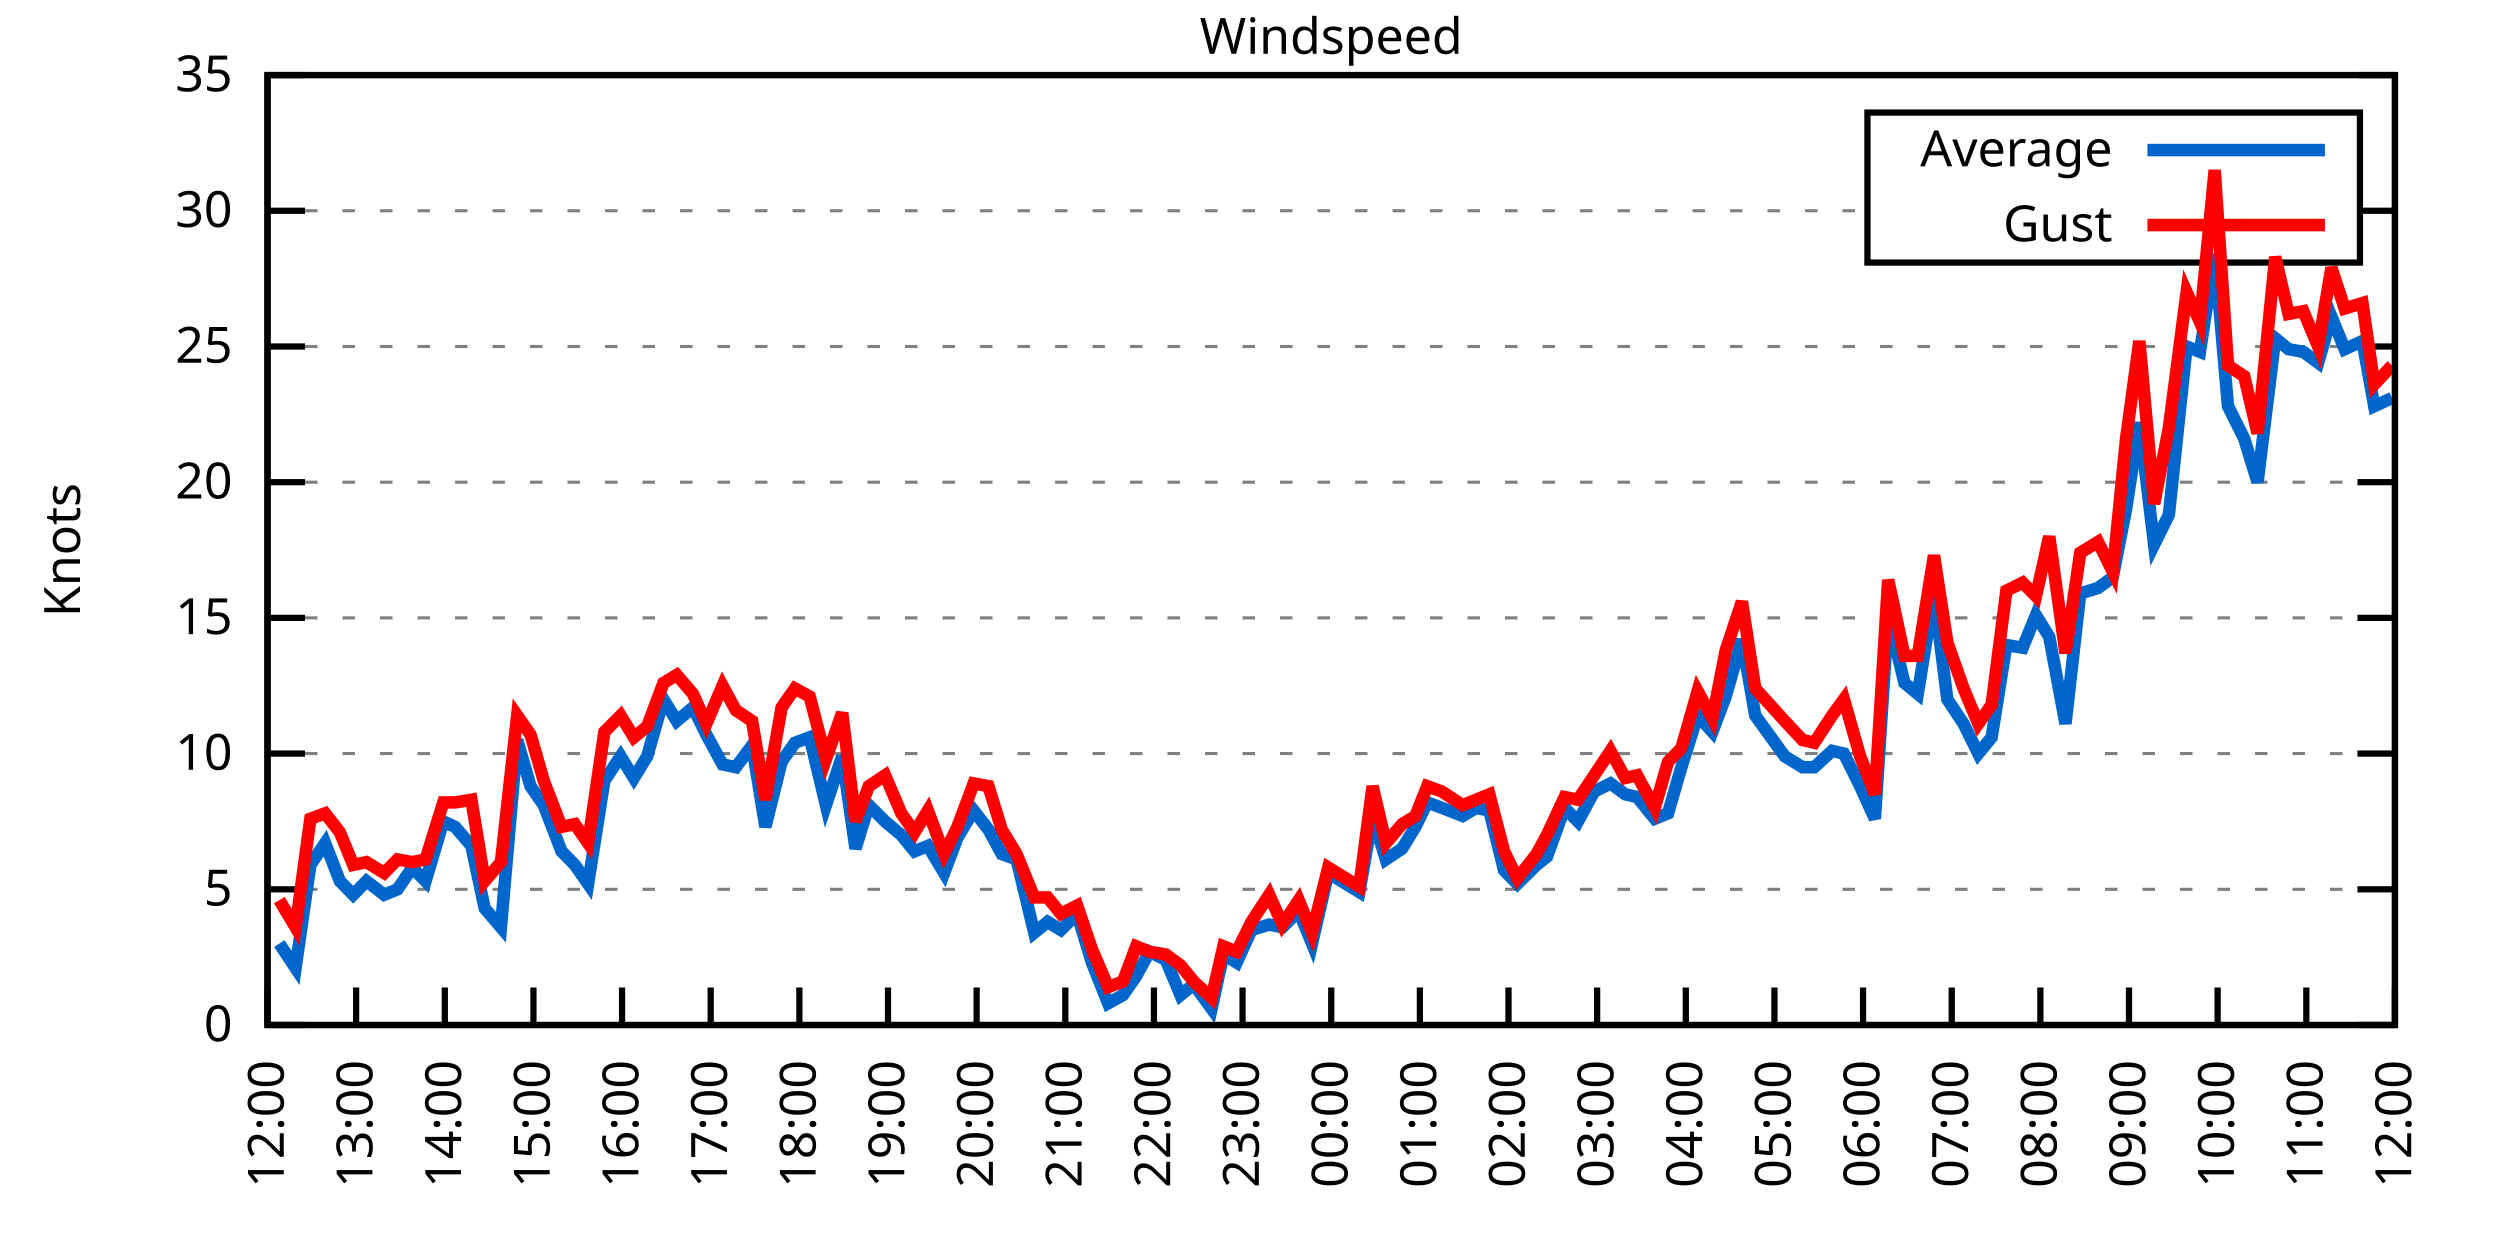
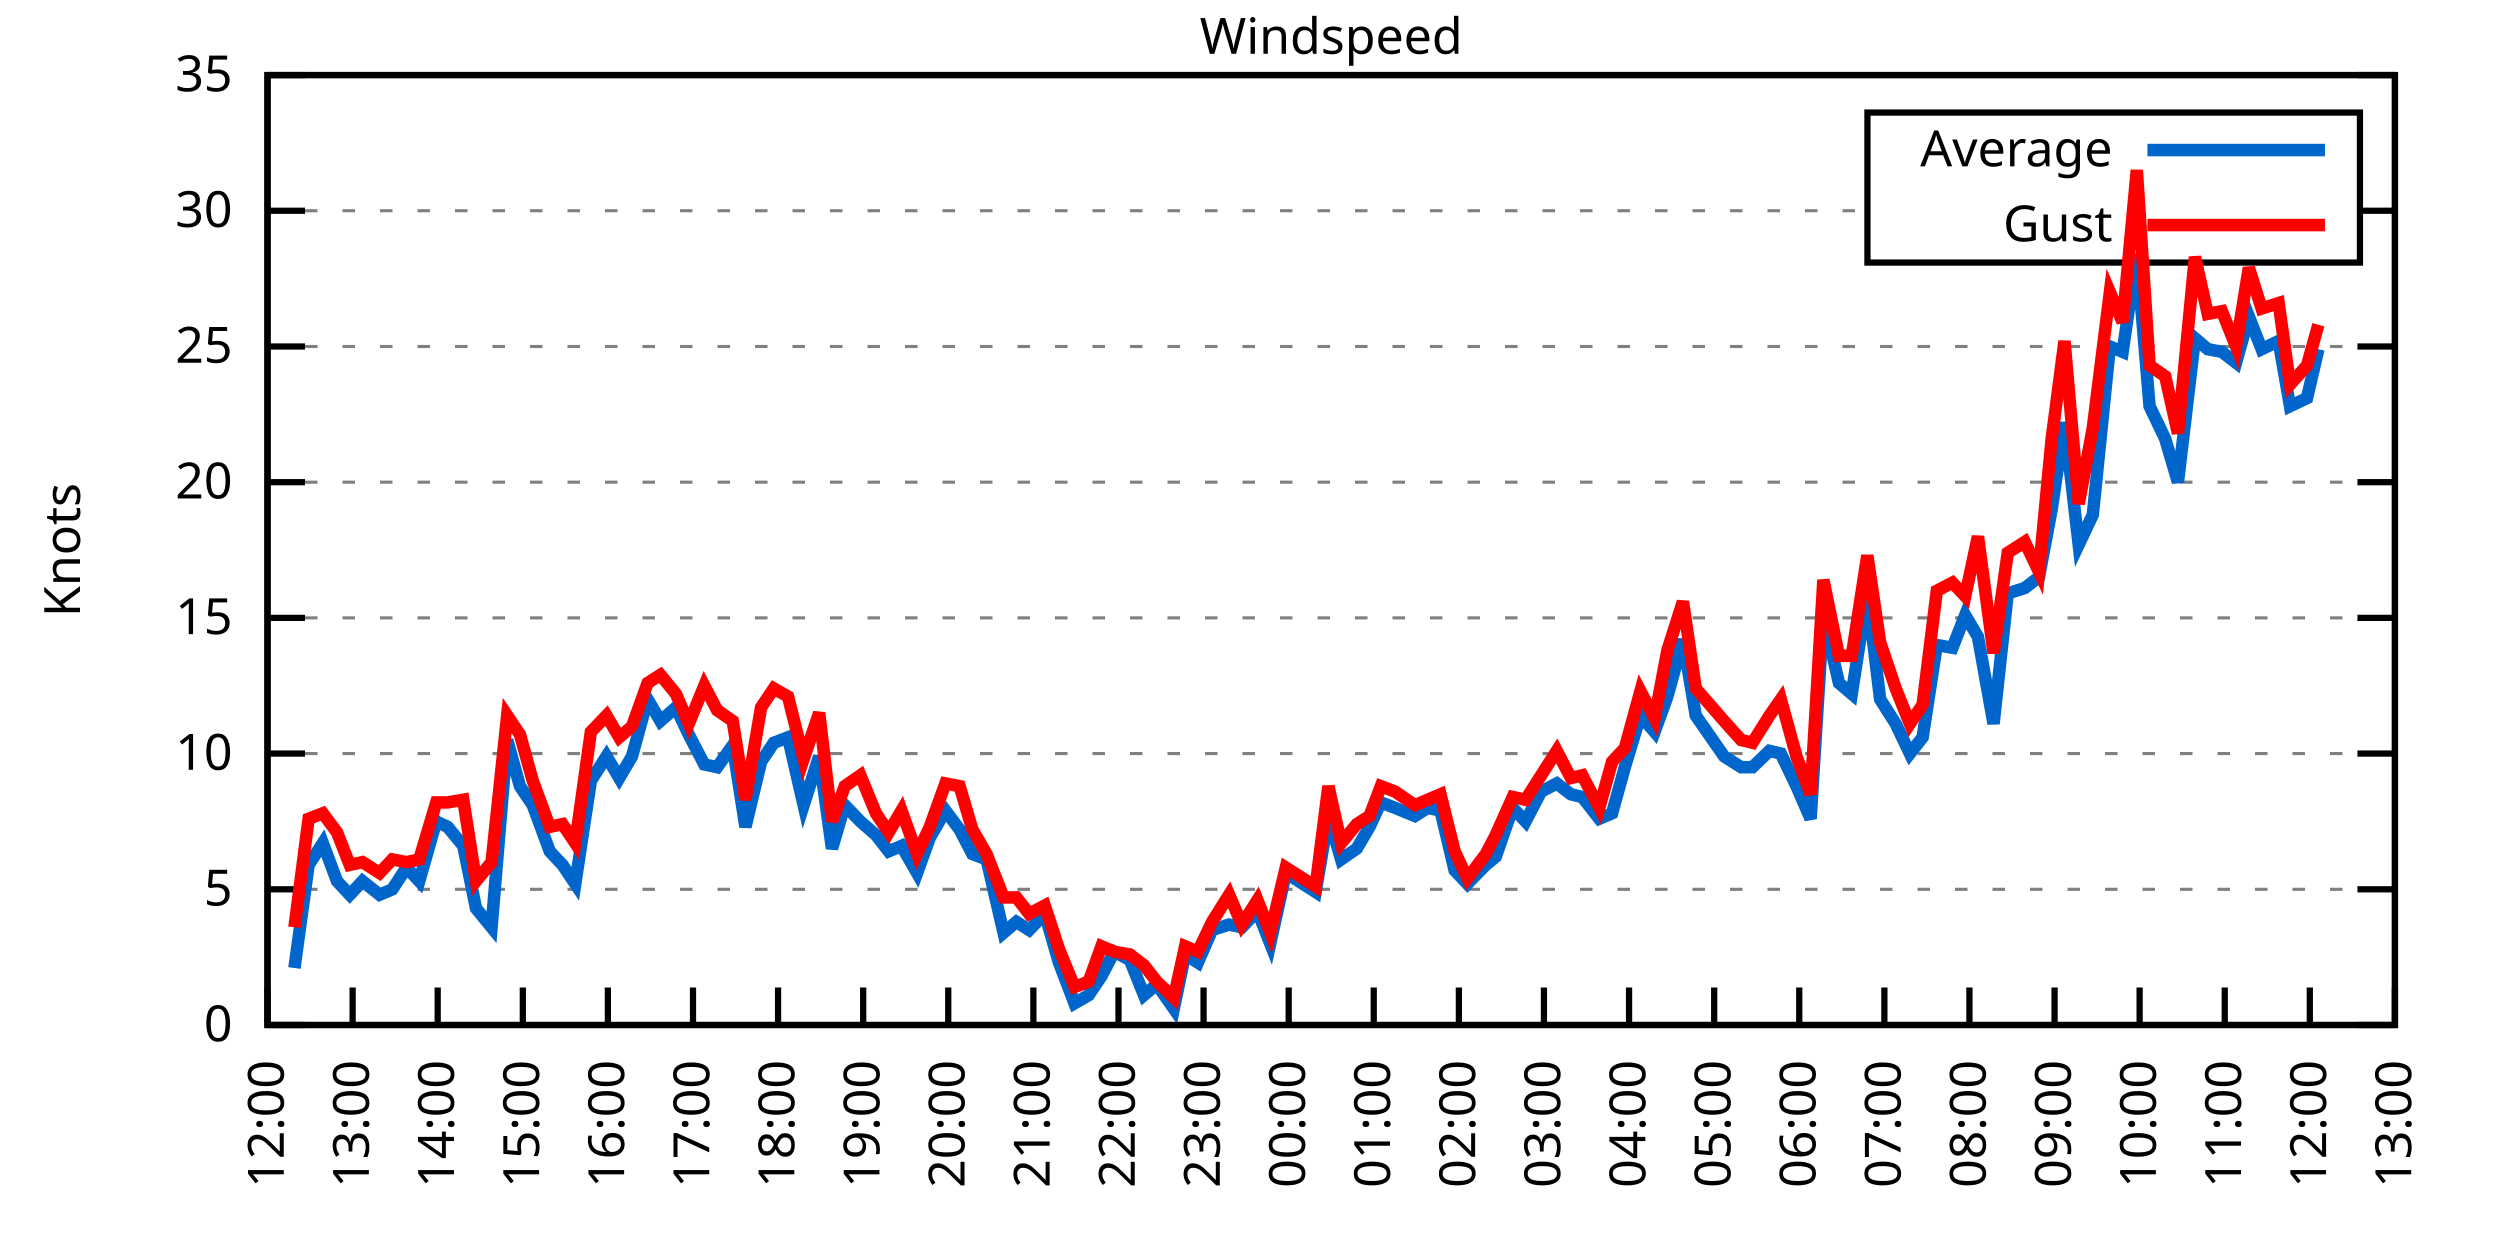
<svg xmlns="http://www.w3.org/2000/svg" xmlns:xlink="http://www.w3.org/1999/xlink" width="400" height="200" viewBox="0 0 400 200">
  <g id="gnuplot_canvas">
    <rect x="0" y="0" width="400" height="200" fill="none" />
    <defs>
      <circle id="gpDot" r="0.5" stroke-width="0.5" stroke="currentColor" />
      <path id="gpPt0" stroke-width="0.333" stroke="currentColor" d="M-1,0 h2 M0,-1 v2" />
      <path id="gpPt1" stroke-width="0.333" stroke="currentColor" d="M-1,-1 L1,1 M1,-1 L-1,1" />
      <path id="gpPt2" stroke-width="0.333" stroke="currentColor" d="M-1,0 L1,0 M0,-1 L0,1 M-1,-1 L1,1 M-1,1 L1,-1" />
      <rect id="gpPt3" stroke-width="0.333" stroke="currentColor" x="-1" y="-1" width="2" height="2" />
      <rect id="gpPt4" stroke-width="0.333" stroke="currentColor" fill="currentColor" x="-1" y="-1" width="2" height="2" />
      <circle id="gpPt5" stroke-width="0.333" stroke="currentColor" cx="0" cy="0" r="1" />
      <use xlink:href="#gpPt5" id="gpPt6" fill="currentColor" stroke="none" />
      <path id="gpPt7" stroke-width="0.333" stroke="currentColor" d="M0,-1.33 L-1.33,0.67 L1.33,0.67 z" />
      <use xlink:href="#gpPt7" id="gpPt8" fill="currentColor" stroke="none" />
      <use xlink:href="#gpPt7" id="gpPt9" stroke="currentColor" transform="rotate(180)" />
      <use xlink:href="#gpPt9" id="gpPt10" fill="currentColor" stroke="none" />
      <use xlink:href="#gpPt3" id="gpPt11" stroke="currentColor" transform="rotate(45)" />
      <use xlink:href="#gpPt11" id="gpPt12" fill="currentColor" stroke="none" />
      <path id="gpPt13" stroke-width="0.333" stroke="currentColor" d="M0,1.330 L1.265,0.411 L0.782,-1.067 L-0.782,-1.076 L-1.265,0.411 z" />
      <use xlink:href="#gpPt13" id="gpPt14" fill="currentColor" stroke="none" />
      <filter id="textbox" filterUnits="objectBoundingBox" x="0" y="0" height="1" width="1">
        <feFlood flood-color="white" flood-opacity="1" result="bgnd" />
        <feComposite in="SourceGraphic" in2="bgnd" operator="atop" />
      </filter>
      <filter id="greybox" filterUnits="objectBoundingBox" x="0" y="0" height="1" width="1">
        <feFlood flood-color="lightgrey" flood-opacity="1" result="grey" />
        <feComposite in="SourceGraphic" in2="grey" operator="atop" />
      </filter>
    </defs>
    <g fill="none" color="white" stroke="currentColor" stroke-width="1.00" stroke-linecap="butt" stroke-linejoin="miter">
</g>
    <g fill="none" color="black" stroke="currentColor" stroke-width="1.00" stroke-linecap="butt" stroke-linejoin="miter">
      <g stroke="none" shape-rendering="crispEdges">
        <polygon fill="rgb(255, 255, 255)" points="42.80,164.00 383.18,164.00 383.18,12.02 42.80,12.02 " />
      </g>
    </g>
    <g fill="none" color="black" stroke="currentColor" stroke-width="1.00" stroke-linecap="butt" stroke-linejoin="miter">
</g>
    <g fill="none" color="black" stroke="black" stroke-width="0.50" stroke-linecap="butt" stroke-linejoin="miter">
</g>
    <g fill="none" color="gray" stroke="currentColor" stroke-width="0.50" stroke-linecap="butt" stroke-linejoin="miter">
      <path stroke="gray" stroke-dasharray="2,4" class="gridline" d="M42.80,164.00 L383.19,164.00  " />
    </g>
    <g fill="none" color="gray" stroke="gray" stroke-width="1.00" stroke-linecap="butt" stroke-linejoin="miter">
</g>
    <g fill="none" color="black" stroke="currentColor" stroke-width="1.00" stroke-linecap="butt" stroke-linejoin="miter">
      <path stroke="black" d="M42.80,164.00 L48.80,164.00 M383.19,164.00 L377.19,164.00  " />
      <g transform="translate(37.20,166.60)" stroke="none" fill="black" font-family="Sans" font-size="8.00" text-anchor="end">
        <text>
          <tspan font-family="Sans"> 0</tspan>
        </text>
      </g>
    </g>
    <g fill="none" color="black" stroke="currentColor" stroke-width="1.00" stroke-linecap="butt" stroke-linejoin="miter">
</g>
    <g fill="none" color="black" stroke="black" stroke-width="0.50" stroke-linecap="butt" stroke-linejoin="miter">
</g>
    <g fill="none" color="gray" stroke="currentColor" stroke-width="0.50" stroke-linecap="butt" stroke-linejoin="miter">
      <path stroke="gray" stroke-dasharray="2,4" class="gridline" d="M42.80,142.29 L383.19,142.29  " />
    </g>
    <g fill="none" color="gray" stroke="gray" stroke-width="1.00" stroke-linecap="butt" stroke-linejoin="miter">
</g>
    <g fill="none" color="black" stroke="currentColor" stroke-width="1.00" stroke-linecap="butt" stroke-linejoin="miter">
      <path stroke="black" d="M42.80,142.29 L48.80,142.29 M383.19,142.29 L377.19,142.29  " />
      <g transform="translate(37.20,144.89)" stroke="none" fill="black" font-family="Sans" font-size="8.00" text-anchor="end">
        <text>
          <tspan font-family="Sans"> 5</tspan>
        </text>
      </g>
    </g>
    <g fill="none" color="black" stroke="currentColor" stroke-width="1.00" stroke-linecap="butt" stroke-linejoin="miter">
</g>
    <g fill="none" color="black" stroke="black" stroke-width="0.50" stroke-linecap="butt" stroke-linejoin="miter">
</g>
    <g fill="none" color="gray" stroke="currentColor" stroke-width="0.50" stroke-linecap="butt" stroke-linejoin="miter">
      <path stroke="gray" stroke-dasharray="2,4" class="gridline" d="M42.80,120.57 L383.19,120.57  " />
    </g>
    <g fill="none" color="gray" stroke="gray" stroke-width="1.00" stroke-linecap="butt" stroke-linejoin="miter">
</g>
    <g fill="none" color="black" stroke="currentColor" stroke-width="1.00" stroke-linecap="butt" stroke-linejoin="miter">
      <path stroke="black" d="M42.80,120.57 L48.80,120.57 M383.19,120.57 L377.19,120.57  " />
      <g transform="translate(37.20,123.17)" stroke="none" fill="black" font-family="Sans" font-size="8.00" text-anchor="end">
        <text>
          <tspan font-family="Sans"> 10</tspan>
        </text>
      </g>
    </g>
    <g fill="none" color="black" stroke="currentColor" stroke-width="1.00" stroke-linecap="butt" stroke-linejoin="miter">
</g>
    <g fill="none" color="black" stroke="black" stroke-width="0.50" stroke-linecap="butt" stroke-linejoin="miter">
</g>
    <g fill="none" color="gray" stroke="currentColor" stroke-width="0.50" stroke-linecap="butt" stroke-linejoin="miter">
      <path stroke="gray" stroke-dasharray="2,4" class="gridline" d="M42.80,98.86 L383.19,98.86  " />
    </g>
    <g fill="none" color="gray" stroke="gray" stroke-width="1.00" stroke-linecap="butt" stroke-linejoin="miter">
</g>
    <g fill="none" color="black" stroke="currentColor" stroke-width="1.00" stroke-linecap="butt" stroke-linejoin="miter">
      <path stroke="black" d="M42.80,98.86 L48.80,98.86 M383.19,98.86 L377.19,98.86  " />
      <g transform="translate(37.20,101.46)" stroke="none" fill="black" font-family="Sans" font-size="8.00" text-anchor="end">
        <text>
          <tspan font-family="Sans"> 15</tspan>
        </text>
      </g>
    </g>
    <g fill="none" color="black" stroke="currentColor" stroke-width="1.00" stroke-linecap="butt" stroke-linejoin="miter">
</g>
    <g fill="none" color="black" stroke="black" stroke-width="0.50" stroke-linecap="butt" stroke-linejoin="miter">
</g>
    <g fill="none" color="gray" stroke="currentColor" stroke-width="0.50" stroke-linecap="butt" stroke-linejoin="miter">
      <path stroke="gray" stroke-dasharray="2,4" class="gridline" d="M42.80,77.15 L383.19,77.15  " />
    </g>
    <g fill="none" color="gray" stroke="gray" stroke-width="1.00" stroke-linecap="butt" stroke-linejoin="miter">
</g>
    <g fill="none" color="black" stroke="currentColor" stroke-width="1.00" stroke-linecap="butt" stroke-linejoin="miter">
      <path stroke="black" d="M42.80,77.15 L48.80,77.15 M383.19,77.15 L377.19,77.15  " />
      <g transform="translate(37.20,79.75)" stroke="none" fill="black" font-family="Sans" font-size="8.00" text-anchor="end">
        <text>
          <tspan font-family="Sans"> 20</tspan>
        </text>
      </g>
    </g>
    <g fill="none" color="black" stroke="currentColor" stroke-width="1.00" stroke-linecap="butt" stroke-linejoin="miter">
</g>
    <g fill="none" color="black" stroke="black" stroke-width="0.50" stroke-linecap="butt" stroke-linejoin="miter">
</g>
    <g fill="none" color="gray" stroke="currentColor" stroke-width="0.50" stroke-linecap="butt" stroke-linejoin="miter">
      <path stroke="gray" stroke-dasharray="2,4" class="gridline" d="M42.80,55.44 L383.19,55.44  " />
    </g>
    <g fill="none" color="gray" stroke="gray" stroke-width="1.00" stroke-linecap="butt" stroke-linejoin="miter">
</g>
    <g fill="none" color="black" stroke="currentColor" stroke-width="1.00" stroke-linecap="butt" stroke-linejoin="miter">
      <path stroke="black" d="M42.80,55.44 L48.80,55.44 M383.19,55.44 L377.19,55.44  " />
      <g transform="translate(37.20,58.04)" stroke="none" fill="black" font-family="Sans" font-size="8.00" text-anchor="end">
        <text>
          <tspan font-family="Sans"> 25</tspan>
        </text>
      </g>
    </g>
    <g fill="none" color="black" stroke="currentColor" stroke-width="1.00" stroke-linecap="butt" stroke-linejoin="miter">
</g>
    <g fill="none" color="black" stroke="black" stroke-width="0.50" stroke-linecap="butt" stroke-linejoin="miter">
</g>
    <g fill="none" color="gray" stroke="currentColor" stroke-width="0.50" stroke-linecap="butt" stroke-linejoin="miter">
      <path stroke="gray" stroke-dasharray="2,4" class="gridline" d="M42.80,33.72 L298.79,33.72 M377.59,33.72 L383.19,33.72  " />
    </g>
    <g fill="none" color="gray" stroke="gray" stroke-width="1.00" stroke-linecap="butt" stroke-linejoin="miter">
</g>
    <g fill="none" color="black" stroke="currentColor" stroke-width="1.00" stroke-linecap="butt" stroke-linejoin="miter">
      <path stroke="black" d="M42.80,33.72 L48.80,33.72 M383.19,33.72 L377.19,33.72  " />
      <g transform="translate(37.20,36.32)" stroke="none" fill="black" font-family="Sans" font-size="8.00" text-anchor="end">
        <text>
          <tspan font-family="Sans"> 30</tspan>
        </text>
      </g>
    </g>
    <g fill="none" color="black" stroke="currentColor" stroke-width="1.00" stroke-linecap="butt" stroke-linejoin="miter">
</g>
    <g fill="none" color="black" stroke="black" stroke-width="0.50" stroke-linecap="butt" stroke-linejoin="miter">
</g>
    <g fill="none" color="gray" stroke="currentColor" stroke-width="0.50" stroke-linecap="butt" stroke-linejoin="miter">
      <path stroke="gray" stroke-dasharray="2,4" class="gridline" d="M42.80,12.01 L383.19,12.01  " />
    </g>
    <g fill="none" color="gray" stroke="gray" stroke-width="1.00" stroke-linecap="butt" stroke-linejoin="miter">
</g>
    <g fill="none" color="black" stroke="currentColor" stroke-width="1.00" stroke-linecap="butt" stroke-linejoin="miter">
      <path stroke="black" d="M42.80,12.01 L48.80,12.01 M383.19,12.01 L377.19,12.01  " />
      <g transform="translate(37.20,14.61)" stroke="none" fill="black" font-family="Sans" font-size="8.00" text-anchor="end">
        <text>
          <tspan font-family="Sans"> 35</tspan>
        </text>
      </g>
    </g>
    <g fill="none" color="black" stroke="currentColor" stroke-width="1.00" stroke-linecap="butt" stroke-linejoin="miter">
      <path stroke="black" d="M42.80,164.00 L42.80,158.00  " />
      <g transform="translate(45.40,169.60) rotate(270.00)" stroke="none" fill="black" font-family="Sans" font-size="8.00" text-anchor="end">
        <text>
          <tspan font-family="Sans">12:00</tspan>
        </text>
      </g>
    </g>
    <g fill="none" color="black" stroke="currentColor" stroke-width="1.00" stroke-linecap="butt" stroke-linejoin="miter">
-       <path stroke="black" d="M56.98,164.00 L56.98,158.00  " />
-       <g transform="translate(59.58,169.60) rotate(270.00)" stroke="none" fill="black" font-family="Sans" font-size="8.00" text-anchor="end">
+       <path stroke="black" d="M56.42,164.00 L56.42,158.00  " />
+       <g transform="translate(59.02,169.60) rotate(270.00)" stroke="none" fill="black" font-family="Sans" font-size="8.00" text-anchor="end">
        <text>
          <tspan font-family="Sans">13:00</tspan>
        </text>
      </g>
    </g>
    <g fill="none" color="black" stroke="currentColor" stroke-width="1.00" stroke-linecap="butt" stroke-linejoin="miter">
-       <path stroke="black" d="M71.17,164.00 L71.17,158.00  " />
-       <g transform="translate(73.77,169.60) rotate(270.00)" stroke="none" fill="black" font-family="Sans" font-size="8.00" text-anchor="end">
+       <path stroke="black" d="M70.03,164.00 L70.03,158.00  " />
+       <g transform="translate(72.63,169.60) rotate(270.00)" stroke="none" fill="black" font-family="Sans" font-size="8.00" text-anchor="end">
        <text>
          <tspan font-family="Sans">14:00</tspan>
        </text>
      </g>
    </g>
    <g fill="none" color="black" stroke="currentColor" stroke-width="1.00" stroke-linecap="butt" stroke-linejoin="miter">
-       <path stroke="black" d="M85.35,164.00 L85.35,158.00  " />
-       <g transform="translate(87.95,169.60) rotate(270.00)" stroke="none" fill="black" font-family="Sans" font-size="8.00" text-anchor="end">
+       <path stroke="black" d="M83.65,164.00 L83.65,158.00  " />
+       <g transform="translate(86.25,169.60) rotate(270.00)" stroke="none" fill="black" font-family="Sans" font-size="8.00" text-anchor="end">
        <text>
          <tspan font-family="Sans">15:00</tspan>
        </text>
      </g>
    </g>
    <g fill="none" color="black" stroke="currentColor" stroke-width="1.00" stroke-linecap="butt" stroke-linejoin="miter">
-       <path stroke="black" d="M99.53,164.00 L99.53,158.00  " />
-       <g transform="translate(102.13,169.60) rotate(270.00)" stroke="none" fill="black" font-family="Sans" font-size="8.00" text-anchor="end">
+       <path stroke="black" d="M97.26,164.00 L97.26,158.00  " />
+       <g transform="translate(99.86,169.60) rotate(270.00)" stroke="none" fill="black" font-family="Sans" font-size="8.00" text-anchor="end">
        <text>
          <tspan font-family="Sans">16:00</tspan>
        </text>
      </g>
    </g>
    <g fill="none" color="black" stroke="currentColor" stroke-width="1.00" stroke-linecap="butt" stroke-linejoin="miter">
-       <path stroke="black" d="M113.71,164.00 L113.71,158.00  " />
-       <g transform="translate(116.31,169.60) rotate(270.00)" stroke="none" fill="black" font-family="Sans" font-size="8.00" text-anchor="end">
+       <path stroke="black" d="M110.88,164.00 L110.88,158.00  " />
+       <g transform="translate(113.48,169.60) rotate(270.00)" stroke="none" fill="black" font-family="Sans" font-size="8.00" text-anchor="end">
        <text>
          <tspan font-family="Sans">17:00</tspan>
        </text>
      </g>
    </g>
    <g fill="none" color="black" stroke="currentColor" stroke-width="1.00" stroke-linecap="butt" stroke-linejoin="miter">
-       <path stroke="black" d="M127.90,164.00 L127.90,158.00  " />
-       <g transform="translate(130.50,169.60) rotate(270.00)" stroke="none" fill="black" font-family="Sans" font-size="8.00" text-anchor="end">
+       <path stroke="black" d="M124.49,164.00 L124.49,158.00  " />
+       <g transform="translate(127.09,169.60) rotate(270.00)" stroke="none" fill="black" font-family="Sans" font-size="8.00" text-anchor="end">
        <text>
          <tspan font-family="Sans">18:00</tspan>
        </text>
      </g>
    </g>
    <g fill="none" color="black" stroke="currentColor" stroke-width="1.00" stroke-linecap="butt" stroke-linejoin="miter">
-       <path stroke="black" d="M142.08,164.00 L142.08,158.00  " />
-       <g transform="translate(144.68,169.60) rotate(270.00)" stroke="none" fill="black" font-family="Sans" font-size="8.00" text-anchor="end">
+       <path stroke="black" d="M138.11,164.00 L138.11,158.00  " />
+       <g transform="translate(140.71,169.60) rotate(270.00)" stroke="none" fill="black" font-family="Sans" font-size="8.00" text-anchor="end">
        <text>
          <tspan font-family="Sans">19:00</tspan>
        </text>
      </g>
    </g>
    <g fill="none" color="black" stroke="currentColor" stroke-width="1.00" stroke-linecap="butt" stroke-linejoin="miter">
-       <path stroke="black" d="M156.26,164.00 L156.26,158.00  " />
-       <g transform="translate(158.86,169.60) rotate(270.00)" stroke="none" fill="black" font-family="Sans" font-size="8.00" text-anchor="end">
+       <path stroke="black" d="M151.72,164.00 L151.72,158.00  " />
+       <g transform="translate(154.32,169.60) rotate(270.00)" stroke="none" fill="black" font-family="Sans" font-size="8.00" text-anchor="end">
        <text>
          <tspan font-family="Sans">20:00</tspan>
        </text>
      </g>
    </g>
    <g fill="none" color="black" stroke="currentColor" stroke-width="1.00" stroke-linecap="butt" stroke-linejoin="miter">
-       <path stroke="black" d="M170.45,164.00 L170.45,158.00  " />
-       <g transform="translate(173.05,169.60) rotate(270.00)" stroke="none" fill="black" font-family="Sans" font-size="8.00" text-anchor="end">
+       <path stroke="black" d="M165.34,164.00 L165.34,158.00  " />
+       <g transform="translate(167.94,169.60) rotate(270.00)" stroke="none" fill="black" font-family="Sans" font-size="8.00" text-anchor="end">
        <text>
          <tspan font-family="Sans">21:00</tspan>
        </text>
      </g>
    </g>
    <g fill="none" color="black" stroke="currentColor" stroke-width="1.00" stroke-linecap="butt" stroke-linejoin="miter">
-       <path stroke="black" d="M184.63,164.00 L184.63,158.00  " />
-       <g transform="translate(187.23,169.60) rotate(270.00)" stroke="none" fill="black" font-family="Sans" font-size="8.00" text-anchor="end">
+       <path stroke="black" d="M178.96,164.00 L178.96,158.00  " />
+       <g transform="translate(181.56,169.60) rotate(270.00)" stroke="none" fill="black" font-family="Sans" font-size="8.00" text-anchor="end">
        <text>
          <tspan font-family="Sans">22:00</tspan>
        </text>
      </g>
    </g>
    <g fill="none" color="black" stroke="currentColor" stroke-width="1.00" stroke-linecap="butt" stroke-linejoin="miter">
-       <path stroke="black" d="M198.81,164.00 L198.81,158.00  " />
-       <g transform="translate(201.41,169.60) rotate(270.00)" stroke="none" fill="black" font-family="Sans" font-size="8.00" text-anchor="end">
+       <path stroke="black" d="M192.57,164.00 L192.57,158.00  " />
+       <g transform="translate(195.17,169.60) rotate(270.00)" stroke="none" fill="black" font-family="Sans" font-size="8.00" text-anchor="end">
        <text>
          <tspan font-family="Sans">23:00</tspan>
        </text>
      </g>
    </g>
    <g fill="none" color="black" stroke="currentColor" stroke-width="1.00" stroke-linecap="butt" stroke-linejoin="miter">
-       <path stroke="black" d="M213.00,164.00 L213.00,158.00  " />
-       <g transform="translate(215.60,169.60) rotate(270.00)" stroke="none" fill="black" font-family="Sans" font-size="8.00" text-anchor="end">
+       <path stroke="black" d="M206.19,164.00 L206.19,158.00  " />
+       <g transform="translate(208.79,169.60) rotate(270.00)" stroke="none" fill="black" font-family="Sans" font-size="8.00" text-anchor="end">
        <text>
          <tspan font-family="Sans">00:00</tspan>
        </text>
      </g>
    </g>
    <g fill="none" color="black" stroke="currentColor" stroke-width="1.00" stroke-linecap="butt" stroke-linejoin="miter">
-       <path stroke="black" d="M227.18,164.00 L227.18,158.00  " />
-       <g transform="translate(229.78,169.60) rotate(270.00)" stroke="none" fill="black" font-family="Sans" font-size="8.00" text-anchor="end">
+       <path stroke="black" d="M219.80,164.00 L219.80,158.00  " />
+       <g transform="translate(222.40,169.60) rotate(270.00)" stroke="none" fill="black" font-family="Sans" font-size="8.00" text-anchor="end">
        <text>
          <tspan font-family="Sans">01:00</tspan>
        </text>
      </g>
    </g>
    <g fill="none" color="black" stroke="currentColor" stroke-width="1.00" stroke-linecap="butt" stroke-linejoin="miter">
-       <path stroke="black" d="M241.36,164.00 L241.36,158.00  " />
-       <g transform="translate(243.96,169.60) rotate(270.00)" stroke="none" fill="black" font-family="Sans" font-size="8.00" text-anchor="end">
+       <path stroke="black" d="M233.42,164.00 L233.42,158.00  " />
+       <g transform="translate(236.02,169.60) rotate(270.00)" stroke="none" fill="black" font-family="Sans" font-size="8.00" text-anchor="end">
        <text>
          <tspan font-family="Sans">02:00</tspan>
        </text>
      </g>
    </g>
    <g fill="none" color="black" stroke="currentColor" stroke-width="1.00" stroke-linecap="butt" stroke-linejoin="miter">
-       <path stroke="black" d="M255.54,164.00 L255.54,158.00  " />
-       <g transform="translate(258.14,169.60) rotate(270.00)" stroke="none" fill="black" font-family="Sans" font-size="8.00" text-anchor="end">
+       <path stroke="black" d="M247.03,164.00 L247.03,158.00  " />
+       <g transform="translate(249.63,169.60) rotate(270.00)" stroke="none" fill="black" font-family="Sans" font-size="8.00" text-anchor="end">
        <text>
          <tspan font-family="Sans">03:00</tspan>
        </text>
      </g>
    </g>
    <g fill="none" color="black" stroke="currentColor" stroke-width="1.00" stroke-linecap="butt" stroke-linejoin="miter">
-       <path stroke="black" d="M269.73,164.00 L269.73,158.00  " />
-       <g transform="translate(272.33,169.60) rotate(270.00)" stroke="none" fill="black" font-family="Sans" font-size="8.00" text-anchor="end">
+       <path stroke="black" d="M260.65,164.00 L260.65,158.00  " />
+       <g transform="translate(263.25,169.60) rotate(270.00)" stroke="none" fill="black" font-family="Sans" font-size="8.00" text-anchor="end">
        <text>
          <tspan font-family="Sans">04:00</tspan>
        </text>
      </g>
    </g>
    <g fill="none" color="black" stroke="currentColor" stroke-width="1.00" stroke-linecap="butt" stroke-linejoin="miter">
-       <path stroke="black" d="M283.91,164.00 L283.91,158.00  " />
-       <g transform="translate(286.51,169.60) rotate(270.00)" stroke="none" fill="black" font-family="Sans" font-size="8.00" text-anchor="end">
+       <path stroke="black" d="M274.27,164.00 L274.27,158.00  " />
+       <g transform="translate(276.87,169.60) rotate(270.00)" stroke="none" fill="black" font-family="Sans" font-size="8.00" text-anchor="end">
        <text>
          <tspan font-family="Sans">05:00</tspan>
        </text>
      </g>
    </g>
    <g fill="none" color="black" stroke="currentColor" stroke-width="1.00" stroke-linecap="butt" stroke-linejoin="miter">
-       <path stroke="black" d="M298.09,164.00 L298.09,158.00  " />
-       <g transform="translate(300.69,169.60) rotate(270.00)" stroke="none" fill="black" font-family="Sans" font-size="8.00" text-anchor="end">
+       <path stroke="black" d="M287.88,164.00 L287.88,158.00  " />
+       <g transform="translate(290.48,169.60) rotate(270.00)" stroke="none" fill="black" font-family="Sans" font-size="8.00" text-anchor="end">
        <text>
          <tspan font-family="Sans">06:00</tspan>
        </text>
      </g>
    </g>
    <g fill="none" color="black" stroke="currentColor" stroke-width="1.00" stroke-linecap="butt" stroke-linejoin="miter">
-       <path stroke="black" d="M312.28,164.00 L312.28,158.00  " />
-       <g transform="translate(314.88,169.60) rotate(270.00)" stroke="none" fill="black" font-family="Sans" font-size="8.00" text-anchor="end">
+       <path stroke="black" d="M301.50,164.00 L301.50,158.00  " />
+       <g transform="translate(304.10,169.60) rotate(270.00)" stroke="none" fill="black" font-family="Sans" font-size="8.00" text-anchor="end">
        <text>
          <tspan font-family="Sans">07:00</tspan>
        </text>
      </g>
    </g>
    <g fill="none" color="black" stroke="currentColor" stroke-width="1.00" stroke-linecap="butt" stroke-linejoin="miter">
-       <path stroke="black" d="M326.46,164.00 L326.46,158.00  " />
-       <g transform="translate(329.06,169.60) rotate(270.00)" stroke="none" fill="black" font-family="Sans" font-size="8.00" text-anchor="end">
+       <path stroke="black" d="M315.11,164.00 L315.11,158.00  " />
+       <g transform="translate(317.71,169.60) rotate(270.00)" stroke="none" fill="black" font-family="Sans" font-size="8.00" text-anchor="end">
        <text>
          <tspan font-family="Sans">08:00</tspan>
        </text>
      </g>
    </g>
    <g fill="none" color="black" stroke="currentColor" stroke-width="1.00" stroke-linecap="butt" stroke-linejoin="miter">
-       <path stroke="black" d="M340.64,164.00 L340.64,158.00  " />
-       <g transform="translate(343.24,169.60) rotate(270.00)" stroke="none" fill="black" font-family="Sans" font-size="8.00" text-anchor="end">
+       <path stroke="black" d="M328.73,164.00 L328.73,158.00  " />
+       <g transform="translate(331.33,169.60) rotate(270.00)" stroke="none" fill="black" font-family="Sans" font-size="8.00" text-anchor="end">
        <text>
          <tspan font-family="Sans">09:00</tspan>
        </text>
      </g>
    </g>
    <g fill="none" color="black" stroke="currentColor" stroke-width="1.00" stroke-linecap="butt" stroke-linejoin="miter">
-       <path stroke="black" d="M354.82,164.00 L354.82,158.00  " />
-       <g transform="translate(357.42,169.60) rotate(270.00)" stroke="none" fill="black" font-family="Sans" font-size="8.00" text-anchor="end">
+       <path stroke="black" d="M342.34,164.00 L342.34,158.00  " />
+       <g transform="translate(344.94,169.60) rotate(270.00)" stroke="none" fill="black" font-family="Sans" font-size="8.00" text-anchor="end">
        <text>
          <tspan font-family="Sans">10:00</tspan>
        </text>
      </g>
    </g>
    <g fill="none" color="black" stroke="currentColor" stroke-width="1.00" stroke-linecap="butt" stroke-linejoin="miter">
-       <path stroke="black" d="M369.01,164.00 L369.01,158.00  " />
-       <g transform="translate(371.61,169.60) rotate(270.00)" stroke="none" fill="black" font-family="Sans" font-size="8.00" text-anchor="end">
+       <path stroke="black" d="M355.96,164.00 L355.96,158.00  " />
+       <g transform="translate(358.56,169.60) rotate(270.00)" stroke="none" fill="black" font-family="Sans" font-size="8.00" text-anchor="end">
        <text>
          <tspan font-family="Sans">11:00</tspan>
+         </text>
+       </g>
+     </g>
+     <g fill="none" color="black" stroke="currentColor" stroke-width="1.00" stroke-linecap="butt" stroke-linejoin="miter">
+       <path stroke="black" d="M369.57,164.00 L369.57,158.00  " />
+       <g transform="translate(372.17,169.60) rotate(270.00)" stroke="none" fill="black" font-family="Sans" font-size="8.00" text-anchor="end">
+         <text>
+           <tspan font-family="Sans">12:00</tspan>
        </text>
      </g>
    </g>
    <g fill="none" color="black" stroke="currentColor" stroke-width="1.00" stroke-linecap="butt" stroke-linejoin="miter">
      <path stroke="black" d="M383.19,164.00 L383.19,158.00  " />
      <g transform="translate(385.79,169.60) rotate(270.00)" stroke="none" fill="black" font-family="Sans" font-size="8.00" text-anchor="end">
        <text>
-           <tspan font-family="Sans">12:00</tspan>
+           <tspan font-family="Sans">13:00</tspan>
        </text>
      </g>
    </g>
    <g fill="none" color="black" stroke="currentColor" stroke-width="1.00" stroke-linecap="butt" stroke-linejoin="miter">
</g>
    <g fill="none" color="black" stroke="currentColor" stroke-width="1.00" stroke-linecap="butt" stroke-linejoin="miter">
      <path stroke="black" d="M42.80,12.01 L42.80,164.00 L383.19,164.00 L383.19,12.01 L42.80,12.01 Z  " />
    </g>
    <g fill="none" color="black" stroke="currentColor" stroke-width="1.00" stroke-linecap="butt" stroke-linejoin="miter">
</g>
    <g fill="none" color="black" stroke="currentColor" stroke-width="1.00" stroke-linecap="butt" stroke-linejoin="miter">
      <path stroke="black" d="M298.79,42.01 L298.79,18.01 L377.59,18.01 L377.59,42.01 L298.79,42.01 Z  " />
    </g>
    <g id="Windspeed_plot_1">
      <g fill="none" color="white" stroke="black" stroke-width="2.00" stroke-linecap="butt" stroke-linejoin="miter">
</g>
      <g fill="none" color="black" stroke="currentColor" stroke-width="2.00" stroke-linecap="butt" stroke-linejoin="miter">
        <g transform="translate(337.99,26.61)" stroke="none" fill="black" font-family="Sans" font-size="8.00" text-anchor="end">
          <text>
            <tspan font-family="Sans">Average</tspan>
          </text>
        </g>
      </g>
      <g fill="none" color="black" stroke="currentColor" stroke-width="2.00" stroke-linecap="butt" stroke-linejoin="miter">
-         <path stroke="rgb(  0, 102, 204)" d="M343.59,24.01 L371.99,24.01 M44.69,150.97 L47.29,154.88 L49.66,138.38 L52.02,134.90 L54.38,140.98 L56.51,143.16   L58.64,140.98 L61.47,143.16 L63.60,142.29 L65.97,138.81 L68.09,140.98 L70.93,131.43 L72.82,132.30 L75.42,135.34   L77.55,145.33 L80.15,148.37 L82.75,118.40 L84.88,125.79 L87.00,128.83 L89.84,136.21 L91.97,138.38 L94.09,141.42   L96.70,124.92 L99.30,121.01 L101.42,124.48 L103.55,121.01 L106.15,111.89 L108.28,115.36 L110.88,113.19 L113.01,117.53   L115.61,122.31 L117.73,122.75 L120.33,119.27 L122.46,132.30 L125.06,121.88 L127.19,118.84 L129.55,117.97 L132.15,128.83   L134.75,121.01 L136.88,135.77 L139.01,128.83 L141.61,131.43 L144.21,133.60 L146.34,136.21 L148.46,135.34 L151.06,139.68   L153.19,134.04 L155.79,129.69 L158.15,132.73 L160.28,136.64 L162.65,137.51 L165.48,149.24 L167.61,147.50 L169.74,148.80   L172.34,146.20 L174.70,154.01 L177.30,160.53 L179.67,159.22 L181.79,156.18 L183.92,152.28 L186.52,153.58 L188.88,159.22   L191.01,157.49 L193.85,161.39 L195.74,152.71 L197.87,154.01 L200.23,148.80 L203.07,147.93 L205.19,148.37 L207.79,145.76   L209.92,150.97 L212.52,139.68 L214.65,140.98 L217.49,142.72 L219.61,130.56 L221.74,137.51 L224.34,135.77 L226.47,132.30   L228.36,128.39 L230.72,129.26 L234.03,130.56 L236.16,129.26 L238.29,129.69 L240.65,139.25 L242.78,141.42 L245.85,138.38   L247.51,137.08 L250.34,129.26 L252.47,131.43 L255.07,126.65 L257.67,125.35 L260.04,127.09 L261.93,127.52 L264.76,131.00   L266.89,130.13 L269.02,122.75 L271.62,114.49 L273.98,117.10 L276.11,111.45 L278.71,102.34 L280.84,114.49 L285.56,121.01   L288.40,122.75 L290.29,122.75 L293.13,120.14 L295.02,120.57 L297.62,125.79 L299.98,131.00 L302.11,98.43 L304.71,109.28   L306.84,111.02 L309.44,94.95 L311.57,111.89 L314.17,115.80 L316.53,120.57 L318.66,117.97 L321.02,103.20 L323.62,103.64   L325.75,98.43 L327.88,101.90 L330.48,115.80 L332.84,94.95 L335.68,94.08 L338.04,92.35 L340.17,81.49 L342.30,67.59   L344.66,87.14 L347.02,82.36 L349.86,55.44 L351.99,56.30 L354.35,40.67 L356.48,64.99 L359.08,70.20 L361.21,77.15   L364.04,54.13 L366.17,55.87 L368.53,56.30 L370.90,58.04 L373.03,50.66 L375.15,55.87 L377.99,54.57 L379.88,64.99   L382.72,63.69  " />
+         <path stroke="rgb(  0, 102, 204)" d="M343.59,24.01 L371.99,24.01 M47.11,154.88 L49.38,138.38 L51.65,134.90 L53.92,140.98 L55.96,143.16 L58.00,140.98   L60.73,143.16 L62.77,142.29 L65.04,138.81 L67.08,140.98 L69.80,131.43 L71.62,132.30 L74.12,135.34 L76.16,145.33   L78.65,148.37 L81.15,118.40 L83.19,125.79 L85.24,128.83 L87.96,136.21 L90.00,138.38 L92.04,141.42 L94.54,124.92   L97.04,121.01 L99.08,124.48 L101.12,121.01 L103.62,111.89 L105.66,115.36 L108.15,113.19 L110.20,117.53 L112.69,122.31   L114.74,122.75 L117.23,119.27 L119.27,132.30 L121.77,121.88 L123.81,118.84 L126.08,117.97 L128.58,128.83 L131.07,121.01   L133.12,135.77 L135.16,128.83 L137.66,131.43 L140.15,133.60 L142.19,136.21 L144.24,135.34 L146.73,139.68 L148.77,134.04   L151.27,129.69 L153.54,132.73 L155.58,136.64 L157.85,137.51 L160.57,149.24 L162.62,147.50 L164.66,148.80 L167.16,146.20   L169.43,154.01 L171.92,160.53 L174.19,159.22 L176.23,156.18 L178.28,152.28 L180.77,153.58 L183.04,159.22 L185.08,157.49   L187.81,161.39 L189.62,152.71 L191.66,154.01 L193.93,148.80 L196.66,147.93 L198.70,148.37 L201.19,145.76 L203.24,150.97   L205.73,139.68 L207.78,140.98 L210.50,142.72 L212.54,130.56 L214.58,137.51 L217.08,135.77 L219.12,132.30 L220.94,128.39   L223.21,129.26 L226.38,130.56 L228.43,129.26 L230.47,129.69 L232.74,139.25 L234.78,141.42 L237.73,138.38 L239.32,137.08   L242.04,129.26 L244.08,131.43 L246.58,126.65 L249.08,125.35 L251.35,127.09 L253.16,127.52 L255.88,131.00 L257.93,130.13   L259.97,122.75 L262.47,114.49 L264.73,117.10 L266.78,111.45 L269.27,102.34 L271.32,114.49 L275.85,121.01 L278.58,122.75   L280.39,122.75 L283.12,120.14 L284.93,120.57 L287.43,125.79 L289.70,131.00 L291.74,98.43 L294.23,109.28 L296.28,111.02   L298.77,94.95 L300.82,111.89 L303.31,115.80 L305.58,120.57 L307.62,117.97 L309.89,103.20 L312.39,103.64 L314.43,98.43   L316.47,101.90 L318.97,115.80 L321.24,94.95 L323.96,94.08 L326.23,92.35 L328.27,81.49 L330.32,67.59 L332.59,87.14   L334.85,82.36 L337.58,55.44 L339.62,56.30 L341.89,40.67 L343.93,64.99 L346.43,70.20 L348.47,77.15 L351.19,54.13   L353.24,55.87 L355.50,56.30 L357.77,58.04 L359.82,50.66 L361.86,55.87 L364.58,54.57 L366.40,64.99 L369.12,63.69   L370.94,55.87  " />
      </g>
    </g>
    <g id="Windspeed_plot_2">
      <g fill="none" color="black" stroke="currentColor" stroke-width="2.00" stroke-linecap="butt" stroke-linejoin="miter">
        <g transform="translate(337.99,38.61)" stroke="none" fill="black" font-family="Sans" font-size="8.00" text-anchor="end">
          <text>
            <tspan font-family="Sans">Gust</tspan>
          </text>
        </g>
      </g>
      <g fill="none" color="black" stroke="currentColor" stroke-width="2.00" stroke-linecap="butt" stroke-linejoin="miter">
-         <path stroke="rgb(255,   0,   0)" d="M343.59,36.01 L371.99,36.01 M44.69,144.02 L47.29,148.37 L49.66,131.00 L52.02,130.13 L54.38,133.17 L56.51,138.38   L58.64,137.94 L61.47,139.68 L63.60,137.51 L65.97,137.94 L68.09,137.51 L70.93,128.39 L72.82,128.39 L75.42,127.96   L77.55,140.98 L80.15,137.94 L82.75,114.49 L84.88,117.53 L87.00,124.92 L89.84,132.30 L91.97,131.86 L94.09,134.90   L96.70,117.10 L99.30,114.49 L101.42,117.97 L103.55,116.23 L106.15,109.28 L108.28,107.98 L110.88,111.02 L113.01,115.80   L115.61,109.72 L117.73,113.63 L120.33,115.36 L122.46,127.96 L125.06,113.19 L127.19,110.15 L129.55,111.45 L132.15,121.44   L134.75,114.06 L136.88,131.43 L139.01,125.79 L141.61,124.05 L144.21,130.13 L146.34,133.17 L148.46,129.69 L151.06,136.64   L153.19,132.30 L155.79,125.35 L158.15,125.79 L160.28,132.73 L162.65,136.64 L165.48,143.59 L167.61,143.59 L169.74,146.20   L172.34,144.89 L174.70,151.84 L177.30,157.92 L179.67,157.05 L181.79,151.41 L183.92,152.28 L186.52,152.71 L188.88,154.45   L191.01,157.05 L193.85,159.66 L195.74,151.41 L197.87,152.28 L200.23,147.50 L203.07,143.16 L205.19,147.93 L207.79,144.02   L209.92,149.24 L212.52,138.81 L214.65,140.12 L217.49,141.85 L219.61,125.79 L221.74,134.90 L224.34,131.86 L226.47,130.56   L228.36,125.79 L230.72,126.65 L234.03,128.83 L236.16,127.96 L238.29,127.09 L240.65,136.21 L242.78,140.55 L245.85,136.64   L247.51,133.60 L250.34,127.52 L252.47,127.96 L255.07,124.05 L257.67,120.14 L260.04,124.48 L261.93,124.05 L264.76,129.26   L266.89,121.88 L269.02,119.71 L271.62,110.59 L273.98,114.93 L276.11,104.07 L278.71,96.26 L280.84,110.15 L285.56,115.36   L288.40,118.40 L290.29,118.84 L293.13,114.49 L295.02,111.89 L297.62,121.01 L299.98,127.09 L302.11,92.78 L304.71,104.94   L306.84,104.94 L309.44,88.87 L311.57,102.77 L314.17,110.15 L316.53,115.80 L318.66,112.76 L321.02,94.52 L323.62,93.22   L325.75,95.39 L327.88,85.83 L330.48,104.51 L332.84,88.44 L335.68,86.70 L338.04,91.48 L340.17,70.20 L342.30,54.57   L344.66,80.62 L347.02,68.46 L349.86,46.75 L351.99,51.53 L354.35,27.21 L356.48,58.48 L359.08,60.21 L361.21,69.33   L364.04,41.11 L366.17,50.22 L368.53,49.79 L370.90,55.44 L373.03,42.84 L375.15,49.36 L377.99,48.49 L379.88,61.52   L382.72,58.48  " />
+         <path stroke="rgb(255,   0,   0)" d="M343.59,36.01 L371.99,36.01 M47.11,148.37 L49.38,131.00 L51.65,130.13 L53.92,133.17 L55.96,138.38 L58.00,137.94   L60.73,139.68 L62.77,137.51 L65.04,137.94 L67.08,137.51 L69.80,128.39 L71.62,128.39 L74.12,127.96 L76.16,140.98   L78.65,137.94 L81.15,114.49 L83.19,117.53 L85.24,124.92 L87.96,132.30 L90.00,131.86 L92.04,134.90 L94.54,117.10   L97.04,114.49 L99.08,117.97 L101.12,116.23 L103.62,109.28 L105.66,107.98 L108.15,111.02 L110.20,115.80 L112.69,109.72   L114.74,113.63 L117.23,115.36 L119.27,127.96 L121.77,113.19 L123.81,110.15 L126.08,111.45 L128.58,121.44 L131.07,114.06   L133.12,131.43 L135.16,125.79 L137.66,124.05 L140.15,130.13 L142.19,133.17 L144.24,129.69 L146.73,136.64 L148.77,132.30   L151.27,125.35 L153.54,125.79 L155.58,132.73 L157.85,136.64 L160.57,143.59 L162.62,143.59 L164.66,146.20 L167.16,144.89   L169.43,151.84 L171.92,157.92 L174.19,157.05 L176.23,151.41 L178.28,152.28 L180.77,152.71 L183.04,154.45 L185.08,157.05   L187.81,159.66 L189.62,151.41 L191.66,152.28 L193.93,147.50 L196.66,143.16 L198.70,147.93 L201.19,144.02 L203.24,149.24   L205.73,138.81 L207.78,140.12 L210.50,141.85 L212.54,125.79 L214.58,134.90 L217.08,131.86 L219.12,130.56 L220.94,125.79   L223.21,126.65 L226.38,128.83 L228.43,127.96 L230.47,127.09 L232.74,136.21 L234.78,140.55 L237.73,136.64 L239.32,133.60   L242.04,127.52 L244.08,127.96 L246.58,124.05 L249.08,120.14 L251.35,124.48 L253.16,124.05 L255.88,129.26 L257.93,121.88   L259.97,119.71 L262.47,110.59 L264.73,114.93 L266.78,104.07 L269.27,96.26 L271.32,110.15 L275.85,115.36 L278.58,118.40   L280.39,118.84 L283.12,114.49 L284.93,111.89 L287.43,121.01 L289.70,127.09 L291.74,92.78 L294.23,104.94 L296.28,104.94   L298.77,88.87 L300.82,102.77 L303.31,110.15 L305.58,115.80 L307.62,112.76 L309.89,94.52 L312.39,93.22 L314.43,95.39   L316.47,85.83 L318.97,104.51 L321.24,88.44 L323.96,86.70 L326.23,91.48 L328.27,70.20 L330.32,54.57 L332.59,80.62   L334.85,68.46 L337.58,46.75 L339.62,51.53 L341.89,27.21 L343.93,58.48 L346.43,60.21 L348.47,69.33 L351.19,41.11   L353.24,50.22 L355.50,49.79 L357.77,55.44 L359.82,42.84 L361.86,49.36 L364.58,48.49 L366.40,61.52 L369.12,58.48   L370.94,51.96  " />
      </g>
    </g>
    <g fill="none" color="black" stroke="currentColor" stroke-width="2.00" stroke-linecap="butt" stroke-linejoin="miter">
</g>
    <g fill="none" color="black" stroke="black" stroke-width="1.00" stroke-linecap="butt" stroke-linejoin="miter">
</g>
    <g fill="none" color="black" stroke="currentColor" stroke-width="1.00" stroke-linecap="butt" stroke-linejoin="miter">
      <path stroke="black" d="M42.80,12.01 L42.80,164.00 L383.19,164.00 L383.19,12.01 L42.80,12.01 Z  " />
      <g transform="translate(12.80,88.01) rotate(270.00)" stroke="none" fill="black" font-family="Sans" font-size="8.00" text-anchor="middle">
        <text>
          <tspan font-family="Sans">Knots</tspan>
        </text>
      </g>
    </g>
    <g fill="none" color="black" stroke="currentColor" stroke-width="1.00" stroke-linecap="butt" stroke-linejoin="miter">
</g>
    <g fill="none" color="black" stroke="currentColor" stroke-width="1.00" stroke-linecap="butt" stroke-linejoin="miter">
      <g transform="translate(212.99,8.61)" stroke="none" fill="black" font-family="Sans" font-size="8.00" text-anchor="middle">
        <text>
          <tspan font-family="Sans">Windspeed</tspan>
        </text>
      </g>
    </g>
    <g fill="none" color="black" stroke="currentColor" stroke-width="1.00" stroke-linecap="butt" stroke-linejoin="miter">
</g>
  </g>
</svg>
